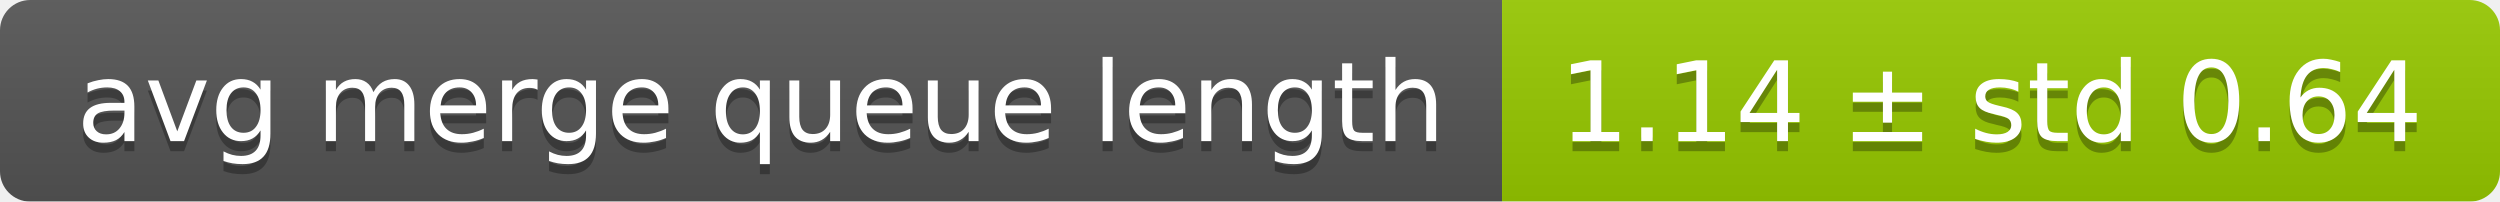
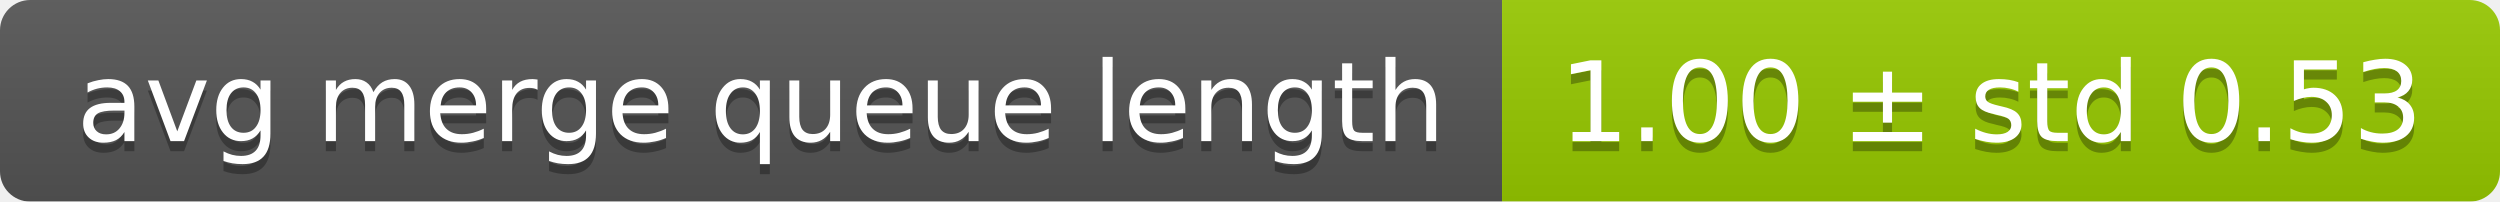
<svg xmlns="http://www.w3.org/2000/svg" width="248" height="20">
  <linearGradient id="smooth" x2="0" y2="100%">
    <stop offset="0" stop-color="#bbb" stop-opacity=".1" />
    <stop offset="1" stop-opacity=".1" />
  </linearGradient>
  <mask id="round">
    <rect width="248" height="20" rx="3" fill="#fff" />
  </mask>
  <g mask="url(#round)">
    <rect width="149" height="20" fill="#555" />
    <rect x="149" width="99" height="20" fill="#97ca00" />
    <rect width="248" height="20" fill="url(#smooth)" />
  </g>
  <g fill="#fff" text-anchor="middle" font-family="DejaVu Sans,Verdana,Geneva,sans-serif" font-size="11">
    <text x="75.5" y="15" fill="#010101" fill-opacity=".3">avg merge queue length</text>
    <text x="75.5" y="14">avg merge queue length</text>
-     <text x="197.5" y="15" fill="#010101" fill-opacity=".3">1.14 ± std 0.64</text>
-     <text x="197.5" y="14">1.14 ± std 0.64</text>
+     <text x="197.5" y="15" fill="#010101" fill-opacity=".3">1.00 ± std 0.53</text>
+     <text x="197.5" y="14">1.00 ± std 0.53</text>
  </g>
</svg>
